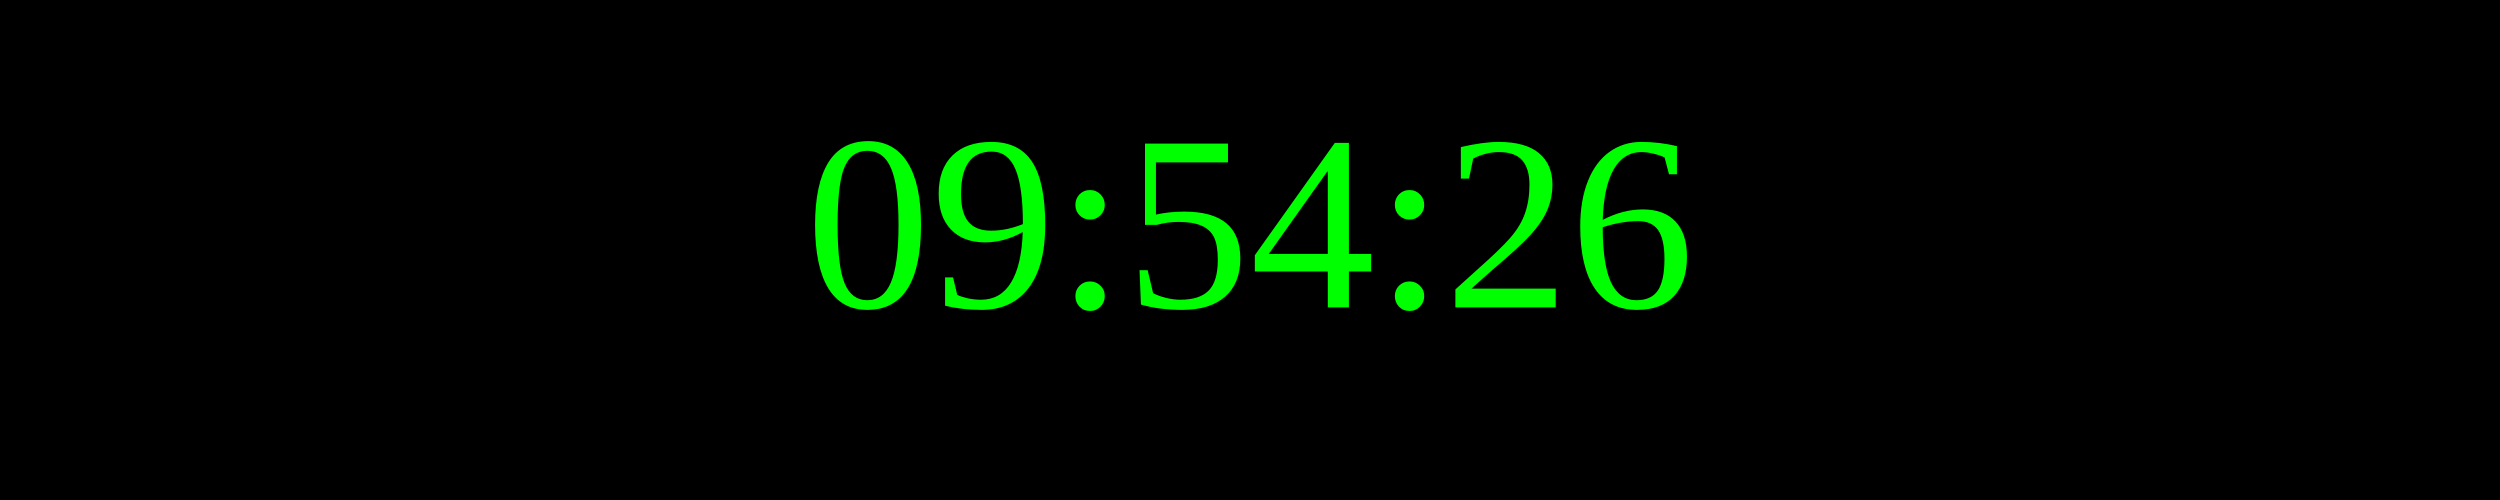
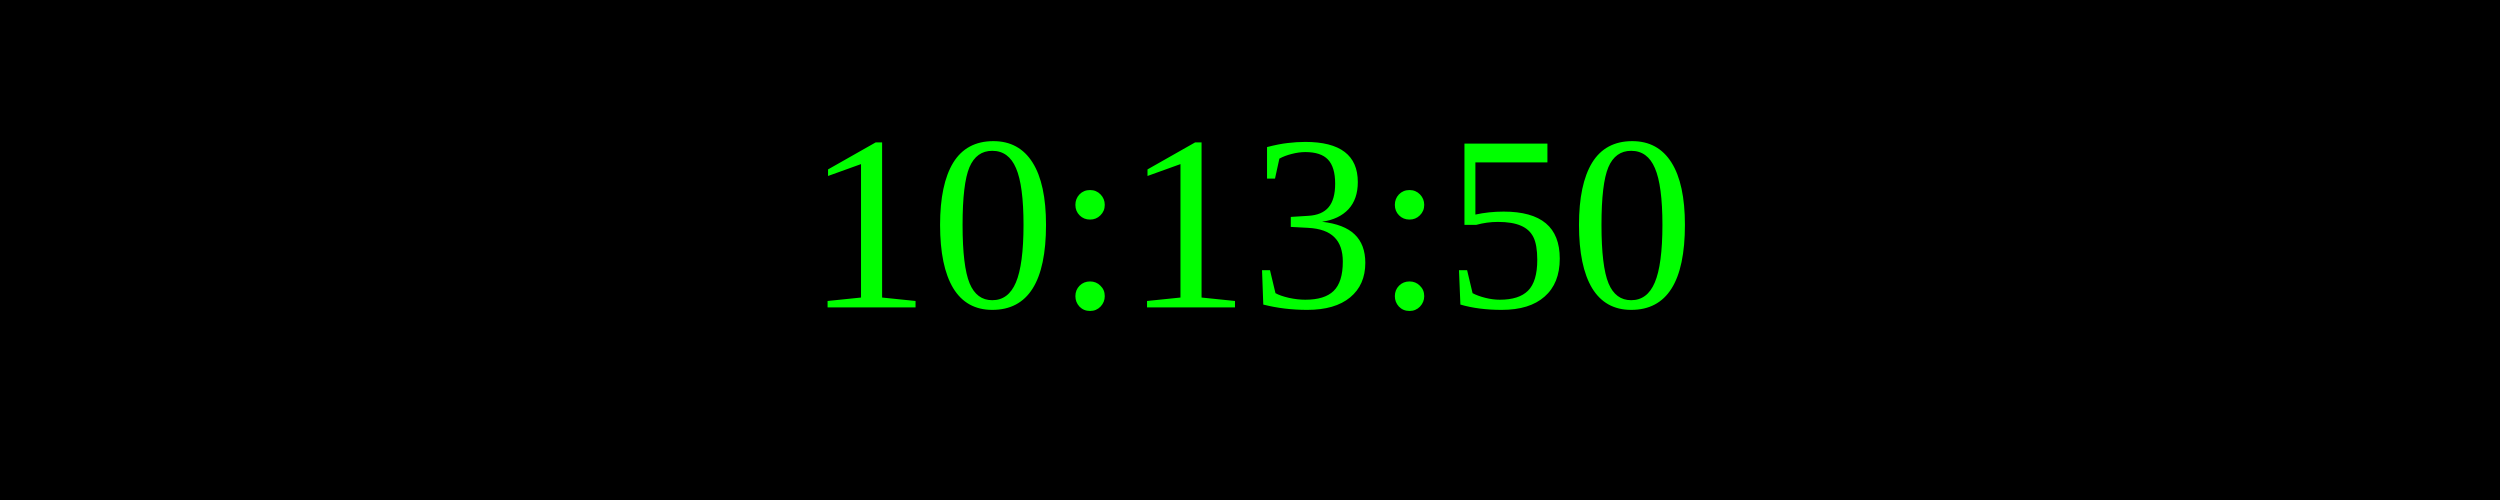
<svg xmlns="http://www.w3.org/2000/svg" width="250" height="50">
  <rect width="100%" height="100%" fill="black" />
  <text x="50%" y="50%" font-size="25" fill="lime" text-anchor="middle" dominant-baseline="middle">
- 09:54:26
+ 10:13:50
</text>
</svg>
